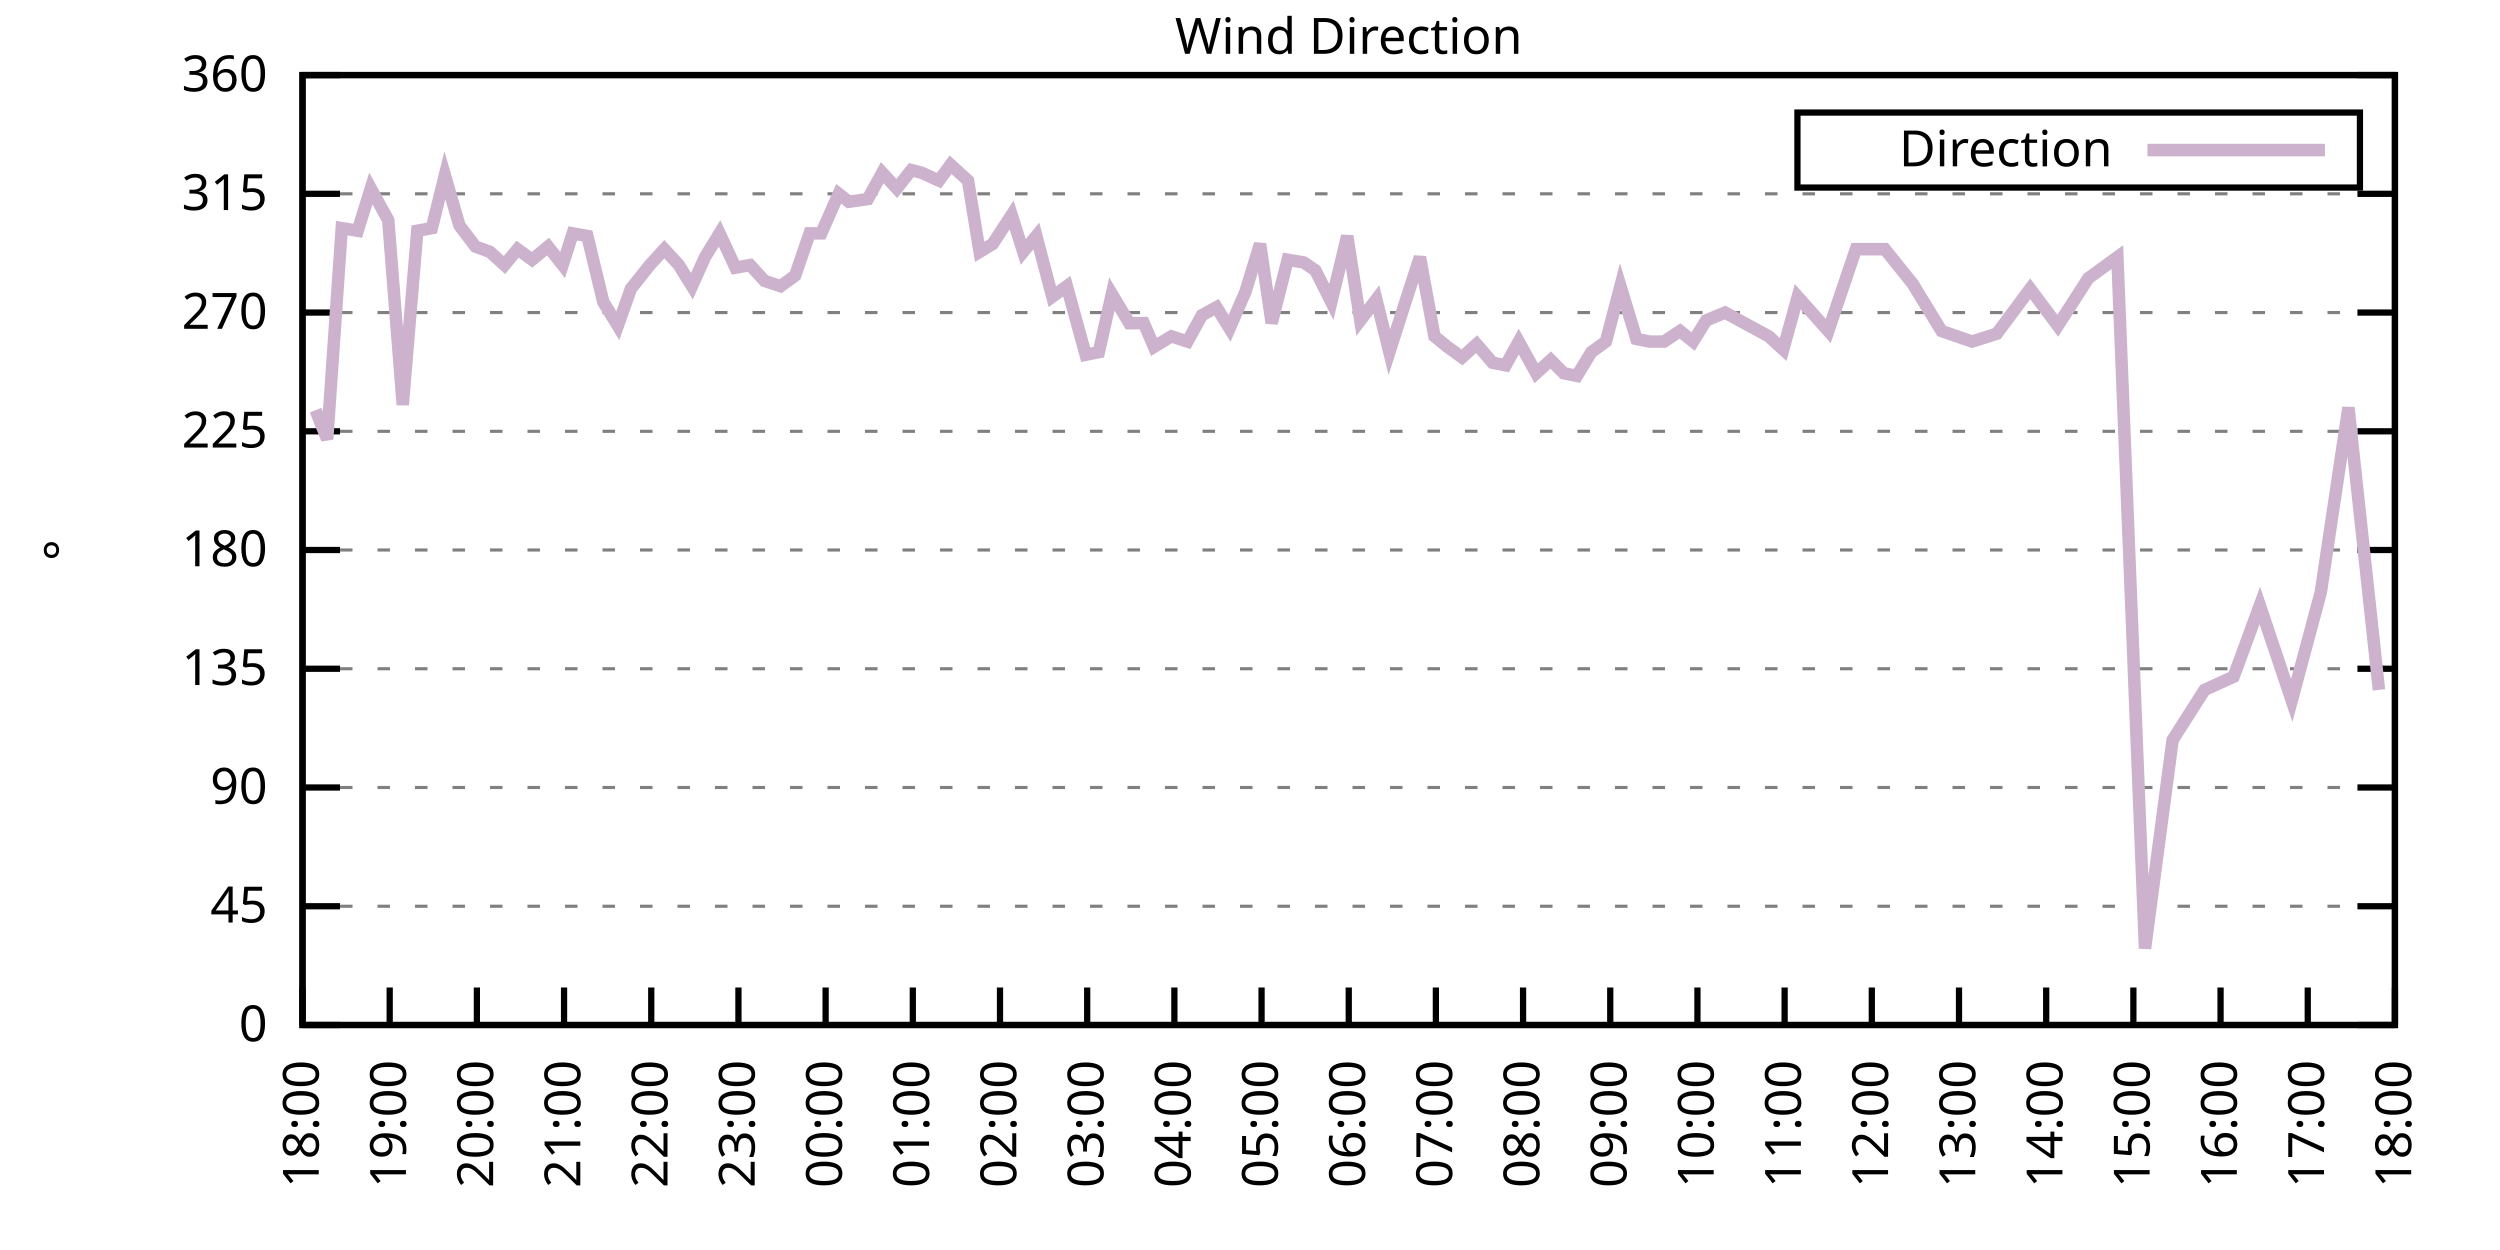
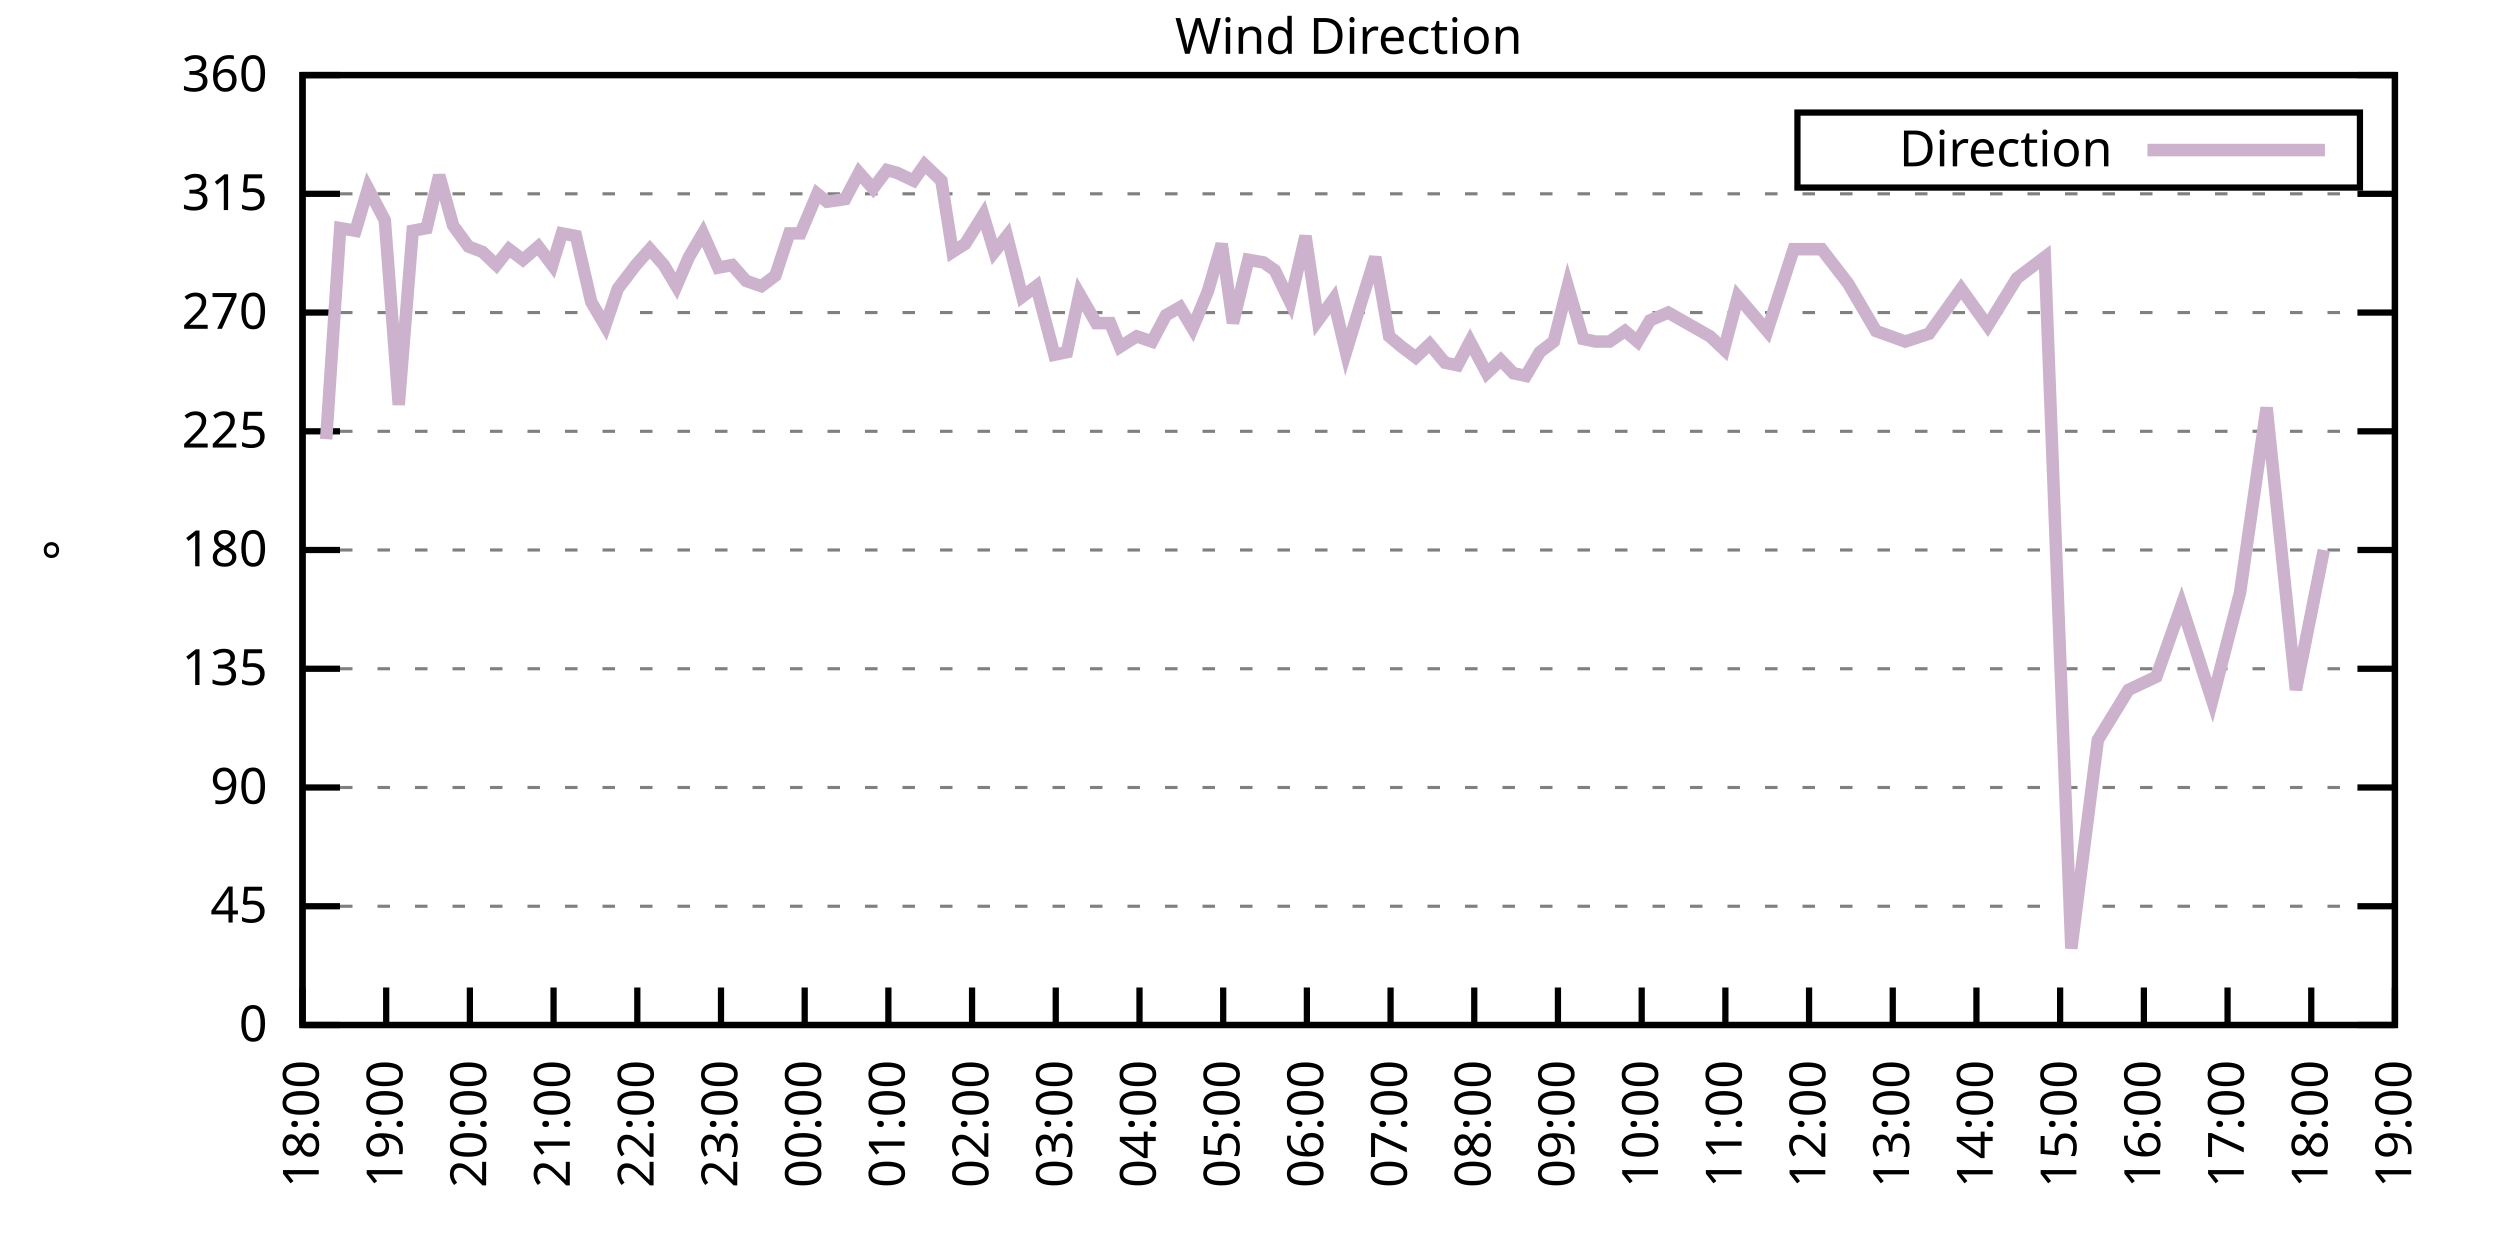
<svg xmlns="http://www.w3.org/2000/svg" xmlns:xlink="http://www.w3.org/1999/xlink" width="400" height="200" viewBox="0 0 400 200">
  <g id="gnuplot_canvas">
    <rect x="0" y="0" width="400" height="200" fill="none" />
    <defs>
      <circle id="gpDot" r="0.5" stroke-width="0.5" stroke="currentColor" />
      <path id="gpPt0" stroke-width="0.333" stroke="currentColor" d="M-1,0 h2 M0,-1 v2" />
      <path id="gpPt1" stroke-width="0.333" stroke="currentColor" d="M-1,-1 L1,1 M1,-1 L-1,1" />
      <path id="gpPt2" stroke-width="0.333" stroke="currentColor" d="M-1,0 L1,0 M0,-1 L0,1 M-1,-1 L1,1 M-1,1 L1,-1" />
      <rect id="gpPt3" stroke-width="0.333" stroke="currentColor" x="-1" y="-1" width="2" height="2" />
      <rect id="gpPt4" stroke-width="0.333" stroke="currentColor" fill="currentColor" x="-1" y="-1" width="2" height="2" />
      <circle id="gpPt5" stroke-width="0.333" stroke="currentColor" cx="0" cy="0" r="1" />
      <use xlink:href="#gpPt5" id="gpPt6" fill="currentColor" stroke="none" />
      <path id="gpPt7" stroke-width="0.333" stroke="currentColor" d="M0,-1.33 L-1.33,0.67 L1.33,0.67 z" />
      <use xlink:href="#gpPt7" id="gpPt8" fill="currentColor" stroke="none" />
      <use xlink:href="#gpPt7" id="gpPt9" stroke="currentColor" transform="rotate(180)" />
      <use xlink:href="#gpPt9" id="gpPt10" fill="currentColor" stroke="none" />
      <use xlink:href="#gpPt3" id="gpPt11" stroke="currentColor" transform="rotate(45)" />
      <use xlink:href="#gpPt11" id="gpPt12" fill="currentColor" stroke="none" />
      <path id="gpPt13" stroke-width="0.333" stroke="currentColor" d="M0,1.330 L1.265,0.411 L0.782,-1.067 L-0.782,-1.076 L-1.265,0.411 z" />
      <use xlink:href="#gpPt13" id="gpPt14" fill="currentColor" stroke="none" />
      <filter id="textbox" filterUnits="objectBoundingBox" x="0" y="0" height="1" width="1">
        <feFlood flood-color="white" flood-opacity="1" result="bgnd" />
        <feComposite in="SourceGraphic" in2="bgnd" operator="atop" />
      </filter>
      <filter id="greybox" filterUnits="objectBoundingBox" x="0" y="0" height="1" width="1">
        <feFlood flood-color="lightgrey" flood-opacity="1" result="grey" />
        <feComposite in="SourceGraphic" in2="grey" operator="atop" />
      </filter>
    </defs>
    <g fill="none" color="white" stroke="currentColor" stroke-width="1.00" stroke-linecap="butt" stroke-linejoin="miter">
</g>
    <g fill="none" color="black" stroke="currentColor" stroke-width="1.00" stroke-linecap="butt" stroke-linejoin="miter">
      <g stroke="none" shape-rendering="crispEdges">
        <polygon fill="rgb(255, 255, 255)" points="48.40,164.00 383.18,164.00 383.18,12.02 48.40,12.02 " />
      </g>
    </g>
    <g fill="none" color="black" stroke="currentColor" stroke-width="1.00" stroke-linecap="butt" stroke-linejoin="miter">
</g>
    <g fill="none" color="black" stroke="black" stroke-width="0.50" stroke-linecap="butt" stroke-linejoin="miter">
</g>
    <g fill="none" color="gray" stroke="currentColor" stroke-width="0.50" stroke-linecap="butt" stroke-linejoin="miter">
      <path stroke="gray" stroke-dasharray="2,4" class="gridline" d="M48.40,164.00 L383.19,164.00  " />
    </g>
    <g fill="none" color="gray" stroke="gray" stroke-width="1.00" stroke-linecap="butt" stroke-linejoin="miter">
</g>
    <g fill="none" color="black" stroke="currentColor" stroke-width="1.00" stroke-linecap="butt" stroke-linejoin="miter">
      <path stroke="black" d="M48.40,164.00 L54.40,164.00 M383.19,164.00 L377.19,164.00  " />
      <g transform="translate(42.80,166.60)" stroke="none" fill="black" font-family="Sans" font-size="8.00" text-anchor="end">
        <text>
          <tspan font-family="Sans"> 0</tspan>
        </text>
      </g>
    </g>
    <g fill="none" color="black" stroke="currentColor" stroke-width="1.00" stroke-linecap="butt" stroke-linejoin="miter">
</g>
    <g fill="none" color="black" stroke="black" stroke-width="0.50" stroke-linecap="butt" stroke-linejoin="miter">
</g>
    <g fill="none" color="gray" stroke="currentColor" stroke-width="0.50" stroke-linecap="butt" stroke-linejoin="miter">
      <path stroke="gray" stroke-dasharray="2,4" class="gridline" d="M48.40,145.00 L383.19,145.00  " />
    </g>
    <g fill="none" color="gray" stroke="gray" stroke-width="1.00" stroke-linecap="butt" stroke-linejoin="miter">
</g>
    <g fill="none" color="black" stroke="currentColor" stroke-width="1.00" stroke-linecap="butt" stroke-linejoin="miter">
      <path stroke="black" d="M48.40,145.00 L54.40,145.00 M383.19,145.00 L377.19,145.00  " />
      <g transform="translate(42.80,147.60)" stroke="none" fill="black" font-family="Sans" font-size="8.00" text-anchor="end">
        <text>
          <tspan font-family="Sans"> 45</tspan>
        </text>
      </g>
    </g>
    <g fill="none" color="black" stroke="currentColor" stroke-width="1.00" stroke-linecap="butt" stroke-linejoin="miter">
</g>
    <g fill="none" color="black" stroke="black" stroke-width="0.50" stroke-linecap="butt" stroke-linejoin="miter">
</g>
    <g fill="none" color="gray" stroke="currentColor" stroke-width="0.50" stroke-linecap="butt" stroke-linejoin="miter">
      <path stroke="gray" stroke-dasharray="2,4" class="gridline" d="M48.40,126.00 L383.19,126.00  " />
    </g>
    <g fill="none" color="gray" stroke="gray" stroke-width="1.00" stroke-linecap="butt" stroke-linejoin="miter">
</g>
    <g fill="none" color="black" stroke="currentColor" stroke-width="1.00" stroke-linecap="butt" stroke-linejoin="miter">
      <path stroke="black" d="M48.40,126.00 L54.40,126.00 M383.19,126.00 L377.19,126.00  " />
      <g transform="translate(42.80,128.60)" stroke="none" fill="black" font-family="Sans" font-size="8.00" text-anchor="end">
        <text>
          <tspan font-family="Sans"> 90</tspan>
        </text>
      </g>
    </g>
    <g fill="none" color="black" stroke="currentColor" stroke-width="1.00" stroke-linecap="butt" stroke-linejoin="miter">
</g>
    <g fill="none" color="black" stroke="black" stroke-width="0.50" stroke-linecap="butt" stroke-linejoin="miter">
</g>
    <g fill="none" color="gray" stroke="currentColor" stroke-width="0.50" stroke-linecap="butt" stroke-linejoin="miter">
      <path stroke="gray" stroke-dasharray="2,4" class="gridline" d="M48.40,107.00 L383.19,107.00  " />
    </g>
    <g fill="none" color="gray" stroke="gray" stroke-width="1.00" stroke-linecap="butt" stroke-linejoin="miter">
</g>
    <g fill="none" color="black" stroke="currentColor" stroke-width="1.00" stroke-linecap="butt" stroke-linejoin="miter">
      <path stroke="black" d="M48.40,107.00 L54.40,107.00 M383.19,107.00 L377.19,107.00  " />
      <g transform="translate(42.80,109.60)" stroke="none" fill="black" font-family="Sans" font-size="8.00" text-anchor="end">
        <text>
          <tspan font-family="Sans"> 135</tspan>
        </text>
      </g>
    </g>
    <g fill="none" color="black" stroke="currentColor" stroke-width="1.00" stroke-linecap="butt" stroke-linejoin="miter">
</g>
    <g fill="none" color="black" stroke="black" stroke-width="0.50" stroke-linecap="butt" stroke-linejoin="miter">
</g>
    <g fill="none" color="gray" stroke="currentColor" stroke-width="0.50" stroke-linecap="butt" stroke-linejoin="miter">
      <path stroke="gray" stroke-dasharray="2,4" class="gridline" d="M48.40,88.00 L383.19,88.00  " />
    </g>
    <g fill="none" color="gray" stroke="gray" stroke-width="1.00" stroke-linecap="butt" stroke-linejoin="miter">
</g>
    <g fill="none" color="black" stroke="currentColor" stroke-width="1.00" stroke-linecap="butt" stroke-linejoin="miter">
      <path stroke="black" d="M48.40,88.00 L54.40,88.00 M383.19,88.00 L377.19,88.00  " />
      <g transform="translate(42.80,90.60)" stroke="none" fill="black" font-family="Sans" font-size="8.00" text-anchor="end">
        <text>
          <tspan font-family="Sans"> 180</tspan>
        </text>
      </g>
    </g>
    <g fill="none" color="black" stroke="currentColor" stroke-width="1.00" stroke-linecap="butt" stroke-linejoin="miter">
</g>
    <g fill="none" color="black" stroke="black" stroke-width="0.50" stroke-linecap="butt" stroke-linejoin="miter">
</g>
    <g fill="none" color="gray" stroke="currentColor" stroke-width="0.50" stroke-linecap="butt" stroke-linejoin="miter">
      <path stroke="gray" stroke-dasharray="2,4" class="gridline" d="M48.40,69.01 L383.19,69.01  " />
    </g>
    <g fill="none" color="gray" stroke="gray" stroke-width="1.00" stroke-linecap="butt" stroke-linejoin="miter">
</g>
    <g fill="none" color="black" stroke="currentColor" stroke-width="1.00" stroke-linecap="butt" stroke-linejoin="miter">
      <path stroke="black" d="M48.40,69.01 L54.40,69.01 M383.19,69.01 L377.19,69.01  " />
      <g transform="translate(42.80,71.61)" stroke="none" fill="black" font-family="Sans" font-size="8.00" text-anchor="end">
        <text>
          <tspan font-family="Sans"> 225</tspan>
        </text>
      </g>
    </g>
    <g fill="none" color="black" stroke="currentColor" stroke-width="1.00" stroke-linecap="butt" stroke-linejoin="miter">
</g>
    <g fill="none" color="black" stroke="black" stroke-width="0.50" stroke-linecap="butt" stroke-linejoin="miter">
</g>
    <g fill="none" color="gray" stroke="currentColor" stroke-width="0.50" stroke-linecap="butt" stroke-linejoin="miter">
      <path stroke="gray" stroke-dasharray="2,4" class="gridline" d="M48.40,50.01 L383.19,50.01  " />
    </g>
    <g fill="none" color="gray" stroke="gray" stroke-width="1.00" stroke-linecap="butt" stroke-linejoin="miter">
</g>
    <g fill="none" color="black" stroke="currentColor" stroke-width="1.00" stroke-linecap="butt" stroke-linejoin="miter">
      <path stroke="black" d="M48.40,50.01 L54.40,50.01 M383.19,50.01 L377.19,50.01  " />
      <g transform="translate(42.80,52.61)" stroke="none" fill="black" font-family="Sans" font-size="8.00" text-anchor="end">
        <text>
          <tspan font-family="Sans"> 270</tspan>
        </text>
      </g>
    </g>
    <g fill="none" color="black" stroke="currentColor" stroke-width="1.00" stroke-linecap="butt" stroke-linejoin="miter">
</g>
    <g fill="none" color="black" stroke="black" stroke-width="0.50" stroke-linecap="butt" stroke-linejoin="miter">
</g>
    <g fill="none" color="gray" stroke="currentColor" stroke-width="0.50" stroke-linecap="butt" stroke-linejoin="miter">
      <path stroke="gray" stroke-dasharray="2,4" class="gridline" d="M48.40,31.01 L383.19,31.01  " />
    </g>
    <g fill="none" color="gray" stroke="gray" stroke-width="1.00" stroke-linecap="butt" stroke-linejoin="miter">
</g>
    <g fill="none" color="black" stroke="currentColor" stroke-width="1.00" stroke-linecap="butt" stroke-linejoin="miter">
      <path stroke="black" d="M48.40,31.01 L54.40,31.01 M383.19,31.01 L377.19,31.01  " />
      <g transform="translate(42.80,33.61)" stroke="none" fill="black" font-family="Sans" font-size="8.00" text-anchor="end">
        <text>
          <tspan font-family="Sans"> 315</tspan>
        </text>
      </g>
    </g>
    <g fill="none" color="black" stroke="currentColor" stroke-width="1.00" stroke-linecap="butt" stroke-linejoin="miter">
</g>
    <g fill="none" color="black" stroke="black" stroke-width="0.50" stroke-linecap="butt" stroke-linejoin="miter">
</g>
    <g fill="none" color="gray" stroke="currentColor" stroke-width="0.50" stroke-linecap="butt" stroke-linejoin="miter">
      <path stroke="gray" stroke-dasharray="2,4" class="gridline" d="M48.40,12.01 L383.19,12.01  " />
    </g>
    <g fill="none" color="gray" stroke="gray" stroke-width="1.00" stroke-linecap="butt" stroke-linejoin="miter">
</g>
    <g fill="none" color="black" stroke="currentColor" stroke-width="1.00" stroke-linecap="butt" stroke-linejoin="miter">
      <path stroke="black" d="M48.40,12.01 L54.40,12.01 M383.19,12.01 L377.19,12.01  " />
      <g transform="translate(42.80,14.61)" stroke="none" fill="black" font-family="Sans" font-size="8.00" text-anchor="end">
        <text>
          <tspan font-family="Sans"> 360</tspan>
        </text>
      </g>
    </g>
    <g fill="none" color="black" stroke="currentColor" stroke-width="1.00" stroke-linecap="butt" stroke-linejoin="miter">
      <path stroke="black" d="M48.40,164.00 L48.40,158.00  " />
      <g transform="translate(51.00,169.60) rotate(270.00)" stroke="none" fill="black" font-family="Sans" font-size="8.00" text-anchor="end">
        <text>
          <tspan font-family="Sans">18:00</tspan>
        </text>
      </g>
    </g>
    <g fill="none" color="black" stroke="currentColor" stroke-width="1.00" stroke-linecap="butt" stroke-linejoin="miter">
-       <path stroke="black" d="M62.35,164.00 L62.35,158.00  " />
-       <g transform="translate(64.95,169.60) rotate(270.00)" stroke="none" fill="black" font-family="Sans" font-size="8.00" text-anchor="end">
+       <path stroke="black" d="M61.79,164.00 L61.79,158.00  " />
+       <g transform="translate(64.39,169.60) rotate(270.00)" stroke="none" fill="black" font-family="Sans" font-size="8.00" text-anchor="end">
        <text>
          <tspan font-family="Sans">19:00</tspan>
        </text>
      </g>
    </g>
    <g fill="none" color="black" stroke="currentColor" stroke-width="1.00" stroke-linecap="butt" stroke-linejoin="miter">
-       <path stroke="black" d="M76.30,164.00 L76.30,158.00  " />
-       <g transform="translate(78.90,169.60) rotate(270.00)" stroke="none" fill="black" font-family="Sans" font-size="8.00" text-anchor="end">
+       <path stroke="black" d="M75.18,164.00 L75.18,158.00  " />
+       <g transform="translate(77.78,169.60) rotate(270.00)" stroke="none" fill="black" font-family="Sans" font-size="8.00" text-anchor="end">
        <text>
          <tspan font-family="Sans">20:00</tspan>
        </text>
      </g>
    </g>
    <g fill="none" color="black" stroke="currentColor" stroke-width="1.00" stroke-linecap="butt" stroke-linejoin="miter">
-       <path stroke="black" d="M90.25,164.00 L90.25,158.00  " />
-       <g transform="translate(92.85,169.60) rotate(270.00)" stroke="none" fill="black" font-family="Sans" font-size="8.00" text-anchor="end">
+       <path stroke="black" d="M88.57,164.00 L88.57,158.00  " />
+       <g transform="translate(91.17,169.60) rotate(270.00)" stroke="none" fill="black" font-family="Sans" font-size="8.00" text-anchor="end">
        <text>
          <tspan font-family="Sans">21:00</tspan>
        </text>
      </g>
    </g>
    <g fill="none" color="black" stroke="currentColor" stroke-width="1.00" stroke-linecap="butt" stroke-linejoin="miter">
-       <path stroke="black" d="M104.20,164.00 L104.20,158.00  " />
-       <g transform="translate(106.80,169.60) rotate(270.00)" stroke="none" fill="black" font-family="Sans" font-size="8.00" text-anchor="end">
+       <path stroke="black" d="M101.97,164.00 L101.97,158.00  " />
+       <g transform="translate(104.57,169.60) rotate(270.00)" stroke="none" fill="black" font-family="Sans" font-size="8.00" text-anchor="end">
        <text>
          <tspan font-family="Sans">22:00</tspan>
        </text>
      </g>
    </g>
    <g fill="none" color="black" stroke="currentColor" stroke-width="1.00" stroke-linecap="butt" stroke-linejoin="miter">
-       <path stroke="black" d="M118.15,164.00 L118.15,158.00  " />
-       <g transform="translate(120.75,169.60) rotate(270.00)" stroke="none" fill="black" font-family="Sans" font-size="8.00" text-anchor="end">
+       <path stroke="black" d="M115.36,164.00 L115.36,158.00  " />
+       <g transform="translate(117.96,169.60) rotate(270.00)" stroke="none" fill="black" font-family="Sans" font-size="8.00" text-anchor="end">
        <text>
          <tspan font-family="Sans">23:00</tspan>
        </text>
      </g>
    </g>
    <g fill="none" color="black" stroke="currentColor" stroke-width="1.00" stroke-linecap="butt" stroke-linejoin="miter">
-       <path stroke="black" d="M132.10,164.00 L132.10,158.00  " />
-       <g transform="translate(134.70,169.60) rotate(270.00)" stroke="none" fill="black" font-family="Sans" font-size="8.00" text-anchor="end">
+       <path stroke="black" d="M128.75,164.00 L128.75,158.00  " />
+       <g transform="translate(131.35,169.60) rotate(270.00)" stroke="none" fill="black" font-family="Sans" font-size="8.00" text-anchor="end">
        <text>
          <tspan font-family="Sans">00:00</tspan>
        </text>
      </g>
    </g>
    <g fill="none" color="black" stroke="currentColor" stroke-width="1.00" stroke-linecap="butt" stroke-linejoin="miter">
-       <path stroke="black" d="M146.05,164.00 L146.05,158.00  " />
-       <g transform="translate(148.65,169.60) rotate(270.00)" stroke="none" fill="black" font-family="Sans" font-size="8.00" text-anchor="end">
+       <path stroke="black" d="M142.14,164.00 L142.14,158.00  " />
+       <g transform="translate(144.74,169.60) rotate(270.00)" stroke="none" fill="black" font-family="Sans" font-size="8.00" text-anchor="end">
        <text>
          <tspan font-family="Sans">01:00</tspan>
        </text>
      </g>
    </g>
    <g fill="none" color="black" stroke="currentColor" stroke-width="1.00" stroke-linecap="butt" stroke-linejoin="miter">
-       <path stroke="black" d="M160.00,164.00 L160.00,158.00  " />
-       <g transform="translate(162.60,169.60) rotate(270.00)" stroke="none" fill="black" font-family="Sans" font-size="8.00" text-anchor="end">
+       <path stroke="black" d="M155.53,164.00 L155.53,158.00  " />
+       <g transform="translate(158.13,169.60) rotate(270.00)" stroke="none" fill="black" font-family="Sans" font-size="8.00" text-anchor="end">
        <text>
          <tspan font-family="Sans">02:00</tspan>
        </text>
      </g>
    </g>
    <g fill="none" color="black" stroke="currentColor" stroke-width="1.00" stroke-linecap="butt" stroke-linejoin="miter">
-       <path stroke="black" d="M173.95,164.00 L173.95,158.00  " />
-       <g transform="translate(176.55,169.60) rotate(270.00)" stroke="none" fill="black" font-family="Sans" font-size="8.00" text-anchor="end">
+       <path stroke="black" d="M168.92,164.00 L168.92,158.00  " />
+       <g transform="translate(171.52,169.60) rotate(270.00)" stroke="none" fill="black" font-family="Sans" font-size="8.00" text-anchor="end">
        <text>
          <tspan font-family="Sans">03:00</tspan>
        </text>
      </g>
    </g>
    <g fill="none" color="black" stroke="currentColor" stroke-width="1.00" stroke-linecap="butt" stroke-linejoin="miter">
-       <path stroke="black" d="M187.90,164.00 L187.90,158.00  " />
-       <g transform="translate(190.50,169.60) rotate(270.00)" stroke="none" fill="black" font-family="Sans" font-size="8.00" text-anchor="end">
+       <path stroke="black" d="M182.32,164.00 L182.32,158.00  " />
+       <g transform="translate(184.92,169.60) rotate(270.00)" stroke="none" fill="black" font-family="Sans" font-size="8.00" text-anchor="end">
        <text>
          <tspan font-family="Sans">04:00</tspan>
        </text>
      </g>
    </g>
    <g fill="none" color="black" stroke="currentColor" stroke-width="1.00" stroke-linecap="butt" stroke-linejoin="miter">
-       <path stroke="black" d="M201.85,164.00 L201.85,158.00  " />
-       <g transform="translate(204.45,169.60) rotate(270.00)" stroke="none" fill="black" font-family="Sans" font-size="8.00" text-anchor="end">
+       <path stroke="black" d="M195.71,164.00 L195.71,158.00  " />
+       <g transform="translate(198.31,169.60) rotate(270.00)" stroke="none" fill="black" font-family="Sans" font-size="8.00" text-anchor="end">
        <text>
          <tspan font-family="Sans">05:00</tspan>
        </text>
      </g>
    </g>
    <g fill="none" color="black" stroke="currentColor" stroke-width="1.00" stroke-linecap="butt" stroke-linejoin="miter">
-       <path stroke="black" d="M215.80,164.00 L215.80,158.00  " />
-       <g transform="translate(218.40,169.60) rotate(270.00)" stroke="none" fill="black" font-family="Sans" font-size="8.00" text-anchor="end">
+       <path stroke="black" d="M209.10,164.00 L209.10,158.00  " />
+       <g transform="translate(211.70,169.60) rotate(270.00)" stroke="none" fill="black" font-family="Sans" font-size="8.00" text-anchor="end">
        <text>
          <tspan font-family="Sans">06:00</tspan>
        </text>
      </g>
    </g>
    <g fill="none" color="black" stroke="currentColor" stroke-width="1.00" stroke-linecap="butt" stroke-linejoin="miter">
-       <path stroke="black" d="M229.74,164.00 L229.74,158.00  " />
-       <g transform="translate(232.34,169.60) rotate(270.00)" stroke="none" fill="black" font-family="Sans" font-size="8.00" text-anchor="end">
+       <path stroke="black" d="M222.49,164.00 L222.49,158.00  " />
+       <g transform="translate(225.09,169.60) rotate(270.00)" stroke="none" fill="black" font-family="Sans" font-size="8.00" text-anchor="end">
        <text>
          <tspan font-family="Sans">07:00</tspan>
        </text>
      </g>
    </g>
    <g fill="none" color="black" stroke="currentColor" stroke-width="1.00" stroke-linecap="butt" stroke-linejoin="miter">
-       <path stroke="black" d="M243.69,164.00 L243.69,158.00  " />
-       <g transform="translate(246.29,169.60) rotate(270.00)" stroke="none" fill="black" font-family="Sans" font-size="8.00" text-anchor="end">
+       <path stroke="black" d="M235.88,164.00 L235.88,158.00  " />
+       <g transform="translate(238.48,169.60) rotate(270.00)" stroke="none" fill="black" font-family="Sans" font-size="8.00" text-anchor="end">
        <text>
          <tspan font-family="Sans">08:00</tspan>
        </text>
      </g>
    </g>
    <g fill="none" color="black" stroke="currentColor" stroke-width="1.00" stroke-linecap="butt" stroke-linejoin="miter">
-       <path stroke="black" d="M257.64,164.00 L257.64,158.00  " />
-       <g transform="translate(260.24,169.60) rotate(270.00)" stroke="none" fill="black" font-family="Sans" font-size="8.00" text-anchor="end">
+       <path stroke="black" d="M249.27,164.00 L249.27,158.00  " />
+       <g transform="translate(251.87,169.60) rotate(270.00)" stroke="none" fill="black" font-family="Sans" font-size="8.00" text-anchor="end">
        <text>
          <tspan font-family="Sans">09:00</tspan>
        </text>
      </g>
    </g>
    <g fill="none" color="black" stroke="currentColor" stroke-width="1.00" stroke-linecap="butt" stroke-linejoin="miter">
-       <path stroke="black" d="M271.59,164.00 L271.59,158.00  " />
-       <g transform="translate(274.19,169.60) rotate(270.00)" stroke="none" fill="black" font-family="Sans" font-size="8.00" text-anchor="end">
+       <path stroke="black" d="M262.67,164.00 L262.67,158.00  " />
+       <g transform="translate(265.27,169.60) rotate(270.00)" stroke="none" fill="black" font-family="Sans" font-size="8.00" text-anchor="end">
        <text>
          <tspan font-family="Sans">10:00</tspan>
        </text>
      </g>
    </g>
    <g fill="none" color="black" stroke="currentColor" stroke-width="1.00" stroke-linecap="butt" stroke-linejoin="miter">
-       <path stroke="black" d="M285.54,164.00 L285.54,158.00  " />
-       <g transform="translate(288.14,169.60) rotate(270.00)" stroke="none" fill="black" font-family="Sans" font-size="8.00" text-anchor="end">
+       <path stroke="black" d="M276.06,164.00 L276.06,158.00  " />
+       <g transform="translate(278.66,169.60) rotate(270.00)" stroke="none" fill="black" font-family="Sans" font-size="8.00" text-anchor="end">
        <text>
          <tspan font-family="Sans">11:00</tspan>
        </text>
      </g>
    </g>
    <g fill="none" color="black" stroke="currentColor" stroke-width="1.00" stroke-linecap="butt" stroke-linejoin="miter">
-       <path stroke="black" d="M299.49,164.00 L299.49,158.00  " />
-       <g transform="translate(302.09,169.60) rotate(270.00)" stroke="none" fill="black" font-family="Sans" font-size="8.00" text-anchor="end">
+       <path stroke="black" d="M289.45,164.00 L289.45,158.00  " />
+       <g transform="translate(292.05,169.60) rotate(270.00)" stroke="none" fill="black" font-family="Sans" font-size="8.00" text-anchor="end">
        <text>
          <tspan font-family="Sans">12:00</tspan>
        </text>
      </g>
    </g>
    <g fill="none" color="black" stroke="currentColor" stroke-width="1.00" stroke-linecap="butt" stroke-linejoin="miter">
-       <path stroke="black" d="M313.44,164.00 L313.44,158.00  " />
-       <g transform="translate(316.04,169.60) rotate(270.00)" stroke="none" fill="black" font-family="Sans" font-size="8.00" text-anchor="end">
+       <path stroke="black" d="M302.84,164.00 L302.84,158.00  " />
+       <g transform="translate(305.44,169.60) rotate(270.00)" stroke="none" fill="black" font-family="Sans" font-size="8.00" text-anchor="end">
        <text>
          <tspan font-family="Sans">13:00</tspan>
        </text>
      </g>
    </g>
    <g fill="none" color="black" stroke="currentColor" stroke-width="1.00" stroke-linecap="butt" stroke-linejoin="miter">
-       <path stroke="black" d="M327.39,164.00 L327.39,158.00  " />
-       <g transform="translate(329.99,169.60) rotate(270.00)" stroke="none" fill="black" font-family="Sans" font-size="8.00" text-anchor="end">
+       <path stroke="black" d="M316.23,164.00 L316.23,158.00  " />
+       <g transform="translate(318.83,169.60) rotate(270.00)" stroke="none" fill="black" font-family="Sans" font-size="8.00" text-anchor="end">
        <text>
          <tspan font-family="Sans">14:00</tspan>
        </text>
      </g>
    </g>
    <g fill="none" color="black" stroke="currentColor" stroke-width="1.00" stroke-linecap="butt" stroke-linejoin="miter">
-       <path stroke="black" d="M341.34,164.00 L341.34,158.00  " />
-       <g transform="translate(343.94,169.60) rotate(270.00)" stroke="none" fill="black" font-family="Sans" font-size="8.00" text-anchor="end">
+       <path stroke="black" d="M329.62,164.00 L329.62,158.00  " />
+       <g transform="translate(332.22,169.60) rotate(270.00)" stroke="none" fill="black" font-family="Sans" font-size="8.00" text-anchor="end">
        <text>
          <tspan font-family="Sans">15:00</tspan>
        </text>
      </g>
    </g>
    <g fill="none" color="black" stroke="currentColor" stroke-width="1.00" stroke-linecap="butt" stroke-linejoin="miter">
-       <path stroke="black" d="M355.29,164.00 L355.29,158.00  " />
-       <g transform="translate(357.89,169.60) rotate(270.00)" stroke="none" fill="black" font-family="Sans" font-size="8.00" text-anchor="end">
+       <path stroke="black" d="M343.02,164.00 L343.02,158.00  " />
+       <g transform="translate(345.62,169.60) rotate(270.00)" stroke="none" fill="black" font-family="Sans" font-size="8.00" text-anchor="end">
        <text>
          <tspan font-family="Sans">16:00</tspan>
        </text>
      </g>
    </g>
    <g fill="none" color="black" stroke="currentColor" stroke-width="1.00" stroke-linecap="butt" stroke-linejoin="miter">
-       <path stroke="black" d="M369.24,164.00 L369.24,158.00  " />
-       <g transform="translate(371.84,169.60) rotate(270.00)" stroke="none" fill="black" font-family="Sans" font-size="8.00" text-anchor="end">
+       <path stroke="black" d="M356.41,164.00 L356.41,158.00  " />
+       <g transform="translate(359.01,169.60) rotate(270.00)" stroke="none" fill="black" font-family="Sans" font-size="8.00" text-anchor="end">
        <text>
          <tspan font-family="Sans">17:00</tspan>
+         </text>
+       </g>
+     </g>
+     <g fill="none" color="black" stroke="currentColor" stroke-width="1.00" stroke-linecap="butt" stroke-linejoin="miter">
+       <path stroke="black" d="M369.80,164.00 L369.80,158.00  " />
+       <g transform="translate(372.40,169.60) rotate(270.00)" stroke="none" fill="black" font-family="Sans" font-size="8.00" text-anchor="end">
+         <text>
+           <tspan font-family="Sans">18:00</tspan>
        </text>
      </g>
    </g>
    <g fill="none" color="black" stroke="currentColor" stroke-width="1.00" stroke-linecap="butt" stroke-linejoin="miter">
      <path stroke="black" d="M383.19,164.00 L383.19,158.00  " />
      <g transform="translate(385.79,169.60) rotate(270.00)" stroke="none" fill="black" font-family="Sans" font-size="8.00" text-anchor="end">
        <text>
-           <tspan font-family="Sans">18:00</tspan>
+           <tspan font-family="Sans">19:00</tspan>
        </text>
      </g>
    </g>
    <g fill="none" color="black" stroke="currentColor" stroke-width="1.00" stroke-linecap="butt" stroke-linejoin="miter">
</g>
    <g fill="none" color="black" stroke="currentColor" stroke-width="1.00" stroke-linecap="butt" stroke-linejoin="miter">
      <path stroke="black" d="M48.40,12.01 L48.40,164.00 L383.19,164.00 L383.19,12.01 L48.40,12.01 Z  " />
    </g>
    <g fill="none" color="black" stroke="currentColor" stroke-width="1.00" stroke-linecap="butt" stroke-linejoin="miter">
</g>
    <g fill="none" color="black" stroke="currentColor" stroke-width="1.00" stroke-linecap="butt" stroke-linejoin="miter">
      <path stroke="black" d="M287.59,30.01 L287.59,18.01 L377.59,18.01 L377.59,30.01 L287.59,30.01 Z  " />
    </g>
    <g id="Wind_direction_plot_1">
      <g fill="none" color="white" stroke="black" stroke-width="2.00" stroke-linecap="butt" stroke-linejoin="miter">
</g>
      <g fill="none" color="black" stroke="currentColor" stroke-width="2.00" stroke-linecap="butt" stroke-linejoin="miter">
        <g transform="translate(337.99,26.61)" stroke="none" fill="black" font-family="Sans" font-size="8.00" text-anchor="end">
          <text>
            <tspan font-family="Sans">Direction</tspan>
          </text>
        </g>
      </g>
      <g fill="none" color="black" stroke="currentColor" stroke-width="2.00" stroke-linecap="butt" stroke-linejoin="miter">
-         <path stroke="rgb(204, 178, 204)" d="M343.59,24.01 L371.99,24.01 M50.49,65.63 L52.35,70.27 L54.68,36.50 L57.23,36.92 L59.33,30.16 L62.12,35.23   L64.44,64.78 L66.77,36.92 L69.09,36.50 L71.18,28.05 L73.51,36.08 L76.07,39.45 L78.39,40.30 L80.72,42.41   L82.81,39.87 L85.13,41.56 L87.69,39.45 L90.02,42.41 L91.64,37.34 L93.97,37.76 L96.53,48.32 L98.85,52.12   L100.94,46.21 L103.97,42.41 L106.29,39.87 L108.62,42.41 L110.71,45.79 L112.80,41.14 L115.13,37.34 L117.68,42.83   L120.01,42.41 L122.33,44.94 L124.89,45.79 L127.22,44.10 L129.54,37.34 L131.40,37.34 L134.19,31.01 L135.82,32.28   L138.84,31.85 L141.16,27.63 L143.49,30.16 L145.81,27.21 L147.44,27.63 L150.23,28.90 L152.09,26.36 L154.88,28.90   L156.74,40.30 L158.83,39.03 L161.86,34.39 L163.72,40.30 L165.81,37.76 L168.37,47.47 L170.69,45.79 L173.71,56.76   L175.81,56.34 L177.90,47.05 L180.69,51.70 L183.01,51.70 L184.64,55.50 L187.43,53.81 L189.99,54.65 L192.31,50.43   L194.64,49.16 L196.73,52.54 L199.29,46.63 L201.61,39.03 L203.47,51.70 L206.03,41.56 L208.59,41.99 L210.45,43.25   L213.01,48.32 L215.56,37.76 L217.65,51.27 L220.21,47.90 L222.30,56.34 L224.86,48.32 L227.19,41.14 L229.51,53.81   L231.60,55.50 L233.93,57.18 L236.25,55.07 L238.81,58.03 L240.90,58.45 L243.00,54.65 L245.79,59.72 L248.11,57.61   L250.20,59.72 L252.30,60.14 L254.62,56.34 L256.95,54.65 L259.27,45.79 L261.83,54.23 L263.92,54.65 L266.25,54.65   L268.80,52.96 L270.90,54.65 L272.99,51.27 L276.01,50.01 L282.99,53.81 L285.31,55.92 L287.64,47.47 L292.52,52.96   L296.94,39.87 L301.58,39.87 L306.00,45.36 L310.65,52.96 L315.53,54.65 L319.49,53.39 L324.83,46.21 L329.25,52.12   L334.13,44.52 L338.78,41.14 L343.20,151.76 L347.62,118.40 L352.73,110.38 L357.38,108.27 L361.57,96.87 L366.68,112.07   L371.33,94.76 L375.75,65.21 L380.63,110.38  " />
+         <path stroke="rgb(204, 178, 204)" d="M343.59,24.01 L371.99,24.01 M52.19,70.27 L54.43,36.50 L56.88,36.92 L58.89,30.16 L61.57,35.23 L63.80,64.78   L66.03,36.92 L68.26,36.50 L70.27,28.05 L72.50,36.08 L74.96,39.45 L77.19,40.30 L79.42,42.41 L81.43,39.87   L83.66,41.56 L86.12,39.45 L88.35,42.41 L89.91,37.34 L92.15,37.76 L94.60,48.32 L96.83,52.12 L98.84,46.21   L101.74,42.41 L103.98,39.87 L106.21,42.41 L108.22,45.79 L110.22,41.14 L112.46,37.34 L114.91,42.83 L117.14,42.41   L119.38,44.94 L121.83,45.79 L124.06,44.10 L126.29,37.34 L128.08,37.34 L130.76,31.01 L132.32,32.28 L135.22,31.85   L137.45,27.63 L139.69,30.16 L141.92,27.21 L143.48,27.63 L146.16,28.90 L147.94,26.36 L150.62,28.90 L152.41,40.30   L154.42,39.03 L157.32,34.39 L159.10,40.30 L161.11,37.76 L163.57,47.47 L165.80,45.79 L168.70,56.76 L170.71,56.34   L172.72,47.05 L175.40,51.70 L177.63,51.70 L179.19,55.50 L181.87,53.81 L184.32,54.65 L186.56,50.43 L188.79,49.16   L190.80,52.54 L193.25,46.63 L195.48,39.03 L197.27,51.70 L199.73,41.56 L202.18,41.99 L203.97,43.25 L206.42,48.32   L208.88,37.76 L210.88,51.27 L213.34,47.90 L215.35,56.34 L217.80,48.32 L220.04,41.14 L222.27,53.81 L224.28,55.50   L226.51,57.18 L228.74,55.07 L231.20,58.03 L233.20,58.45 L235.21,54.65 L237.89,59.72 L240.12,57.61 L242.13,59.72   L244.14,60.14 L246.37,56.34 L248.60,54.65 L250.84,45.79 L253.29,54.23 L255.30,54.65 L257.53,54.65 L259.99,52.96   L262.00,54.65 L264.00,51.27 L266.91,50.01 L273.60,53.81 L275.83,55.92 L278.07,47.47 L282.75,52.96 L286.99,39.87   L291.46,39.87 L295.70,45.36 L300.16,52.96 L304.85,54.65 L308.64,53.39 L313.78,46.21 L318.02,52.12 L322.70,44.52   L327.17,41.14 L331.41,151.76 L335.65,118.40 L340.56,110.38 L345.02,108.27 L349.04,96.87 L353.95,112.07 L358.42,94.76   L362.66,65.21 L367.34,110.38 L371.81,88.00  " />
      </g>
    </g>
    <g fill="none" color="black" stroke="currentColor" stroke-width="2.00" stroke-linecap="butt" stroke-linejoin="miter">
</g>
    <g fill="none" color="black" stroke="black" stroke-width="1.00" stroke-linecap="butt" stroke-linejoin="miter">
</g>
    <g fill="none" color="black" stroke="currentColor" stroke-width="1.00" stroke-linecap="butt" stroke-linejoin="miter">
      <path stroke="black" d="M48.40,12.01 L48.40,164.00 L383.19,164.00 L383.19,12.01 L48.40,12.01 Z  " />
      <g transform="translate(12.80,88.01) rotate(270.00)" stroke="none" fill="black" font-family="Sans" font-size="8.00" text-anchor="middle">
        <text>
          <tspan font-family="Sans">°</tspan>
        </text>
      </g>
    </g>
    <g fill="none" color="black" stroke="currentColor" stroke-width="1.00" stroke-linecap="butt" stroke-linejoin="miter">
</g>
    <g fill="none" color="black" stroke="currentColor" stroke-width="1.00" stroke-linecap="butt" stroke-linejoin="miter">
      <g transform="translate(215.79,8.61)" stroke="none" fill="black" font-family="Sans" font-size="8.00" text-anchor="middle">
        <text>
          <tspan font-family="Sans">Wind Direction</tspan>
        </text>
      </g>
    </g>
    <g fill="none" color="black" stroke="currentColor" stroke-width="1.00" stroke-linecap="butt" stroke-linejoin="miter">
</g>
  </g>
</svg>
